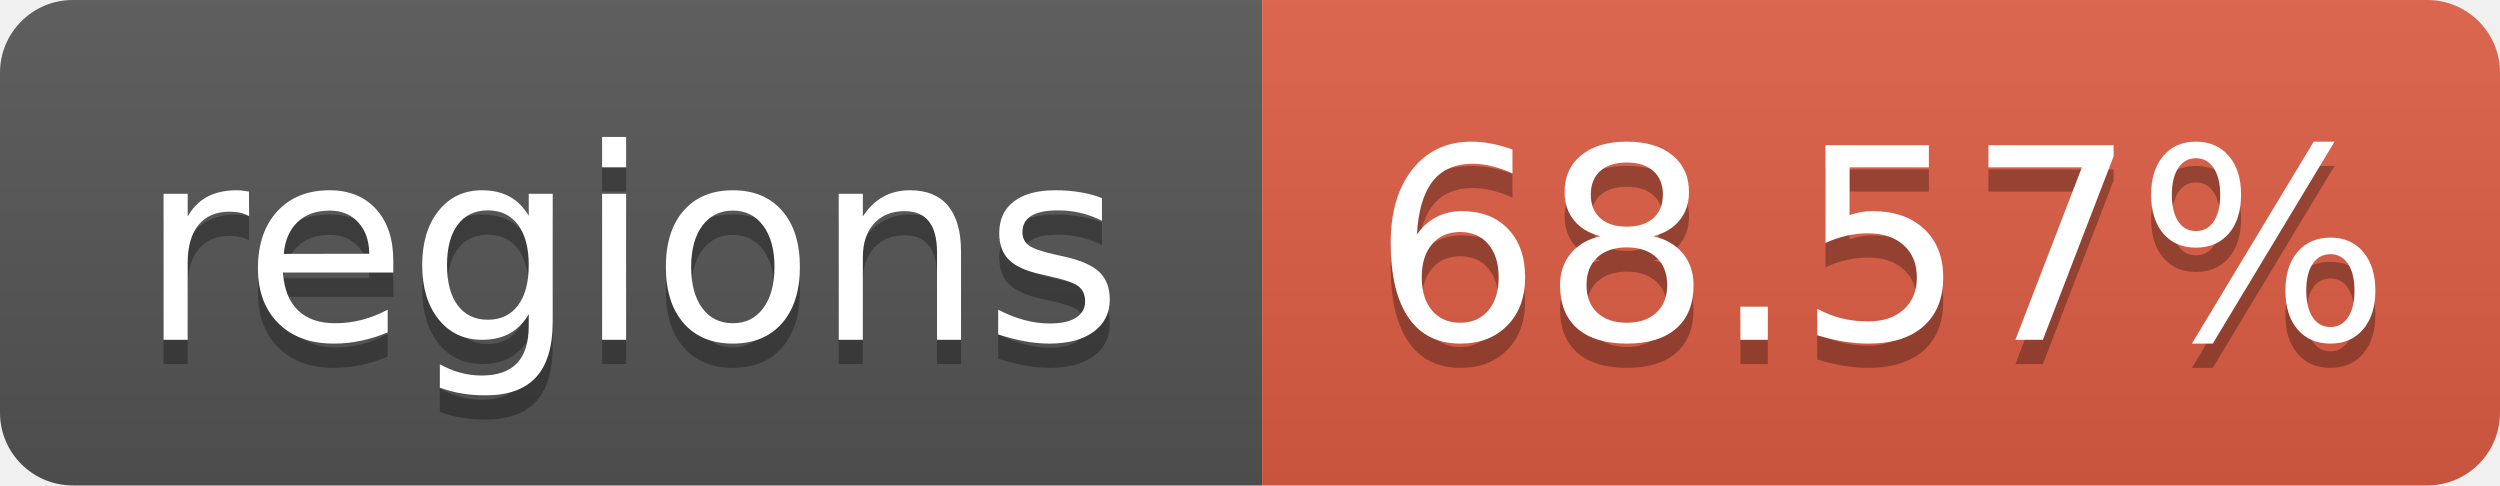
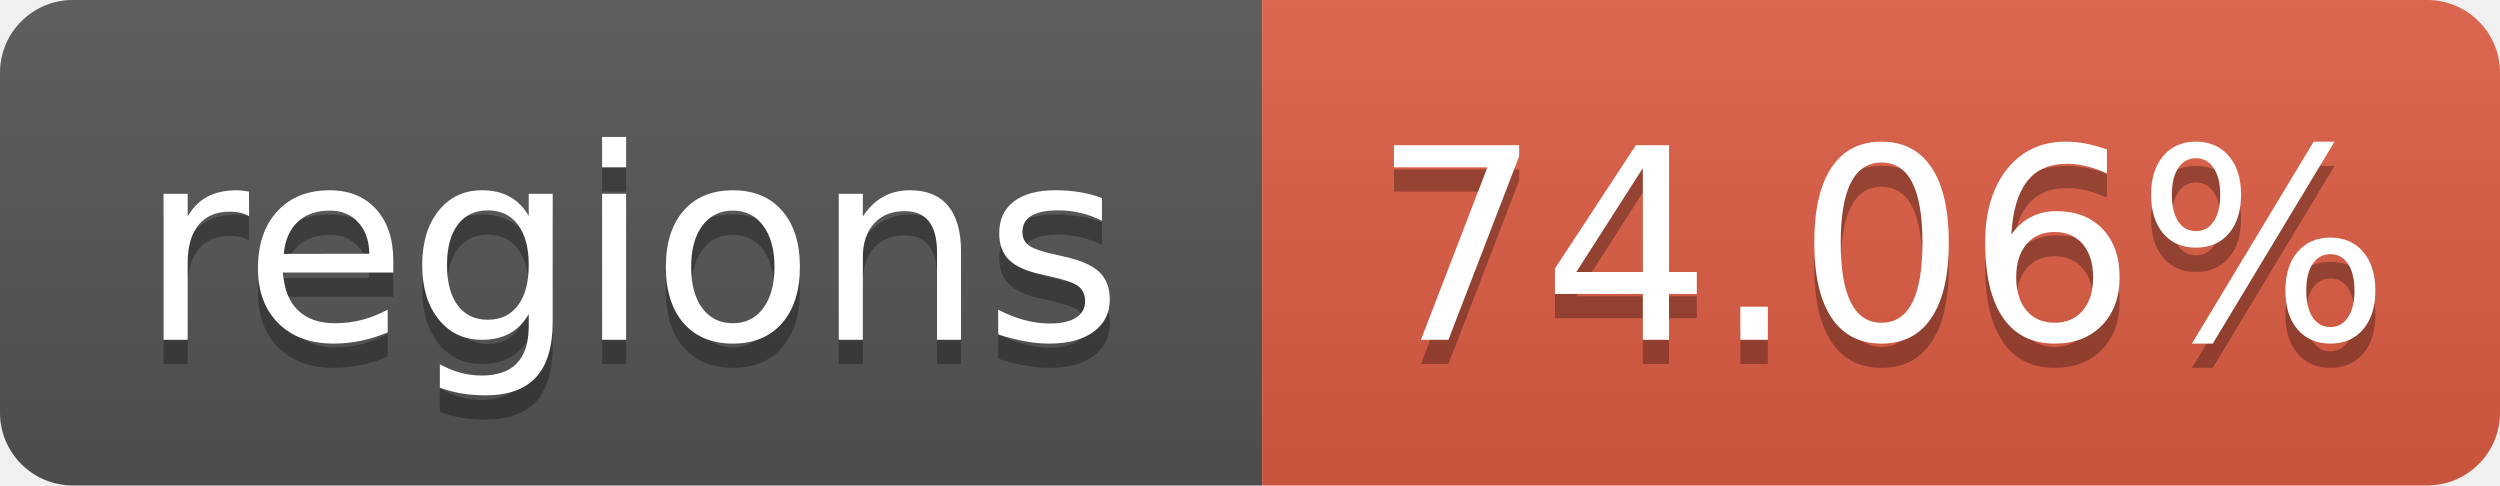
- <svg xmlns="http://www.w3.org/2000/svg" width="103" height="20" role="img" aria-label="regions: 68.57%">
+ <svg xmlns="http://www.w3.org/2000/svg" width="103" height="20" role="img" aria-label="regions: 74.06%">
  <linearGradient id="s" x2="0" y2="100%">
    <stop offset="0" stop-color="#bbb" stop-opacity=".1" />
    <stop offset="1" stop-opacity=".1" />
  </linearGradient>
  <clipPath id="r">
    <rect width="103" height="20" rx="3" fill="#fff" />
  </clipPath>
  <g clip-path="url(#r)">
    <rect width="52" height="20" fill="#555" />
    <rect x="52" width="51" height="20" fill="#e05d44" />
    <rect width="103" height="20" fill="url(#s)" />
  </g>
  <g fill="#fff" text-anchor="middle" font-family="Verdana,Geneva,DejaVu Sans,sans-serif" text-rendering="geometricPrecision" font-size="110">
    <text aria-hidden="true" x="260" y="150" fill="#010101" fill-opacity=".3" transform="scale(.1)" textLength="420">regions</text>
    <text x="260" y="140" transform="scale(.1)" textLength="420">regions</text>
-     <text aria-hidden="true" x="775" y="150" fill="#010101" fill-opacity=".3" transform="scale(.1)" textLength="410">68.57%</text>
-     <text x="775" y="140" transform="scale(.1)" textLength="410">68.57%</text>
+     <text aria-hidden="true" x="775" y="150" fill="#010101" fill-opacity=".3" transform="scale(.1)" textLength="410">74.06%</text>
+     <text x="775" y="140" transform="scale(.1)" textLength="410">74.06%</text>
  </g>
</svg>
